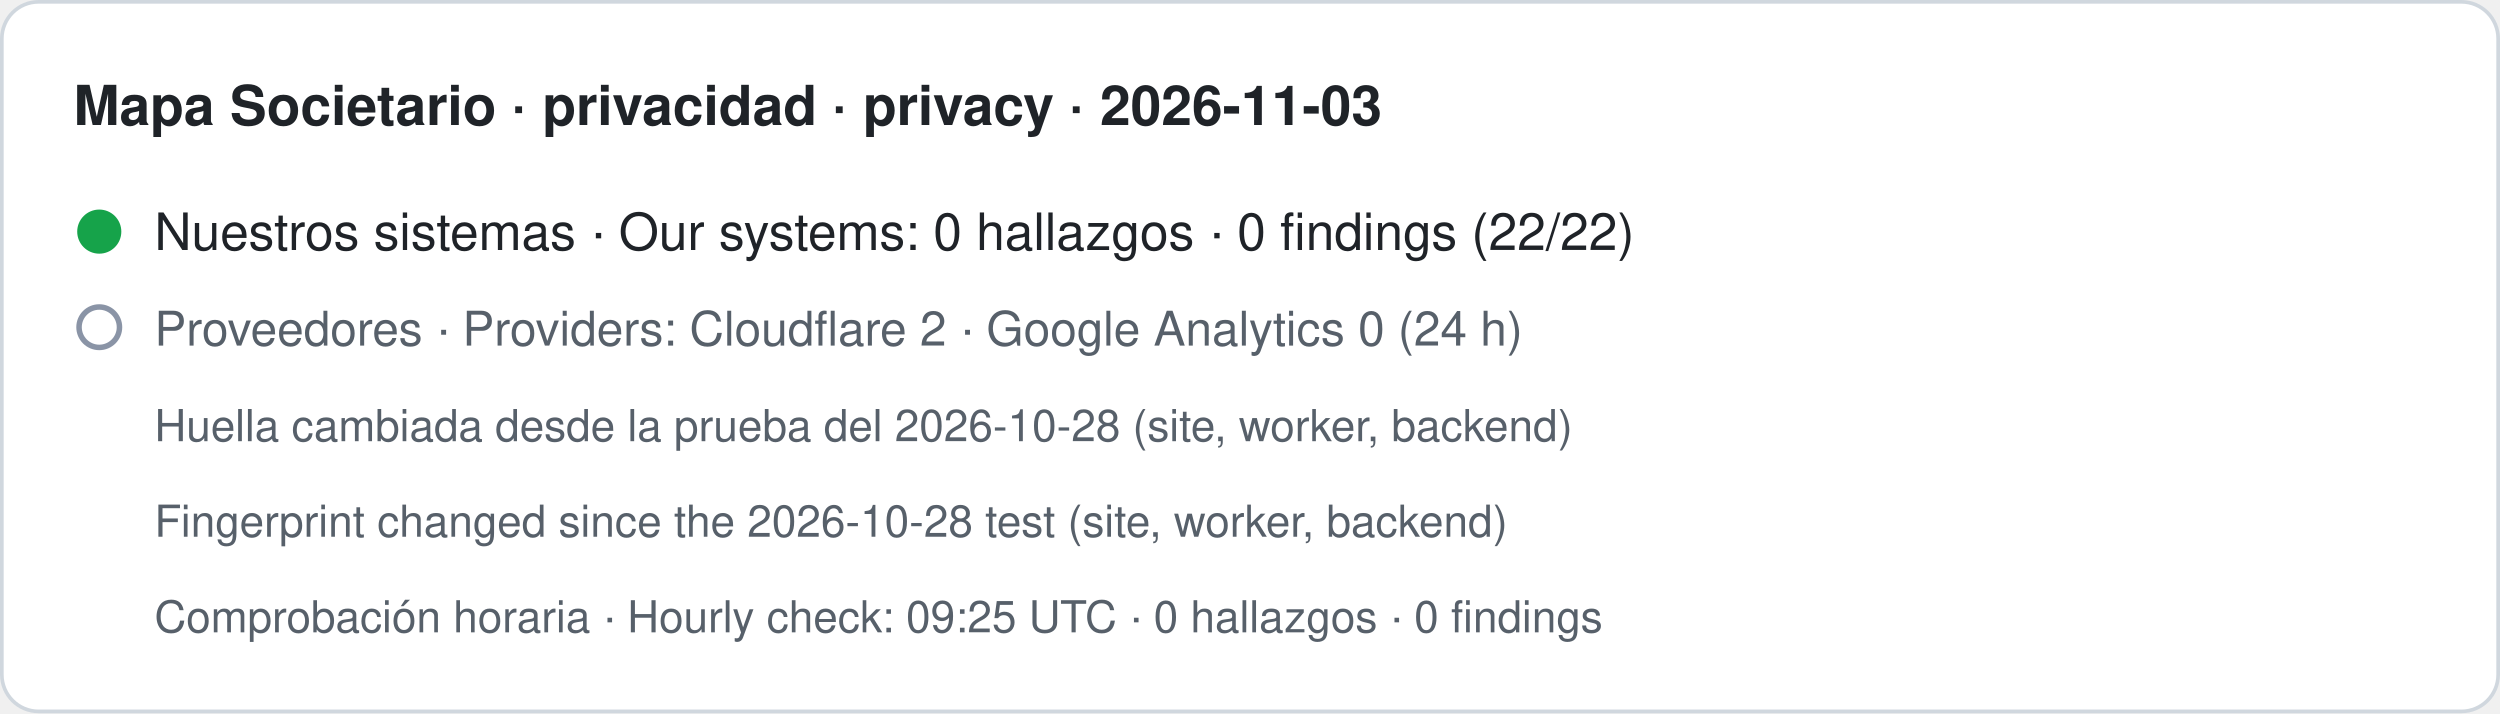
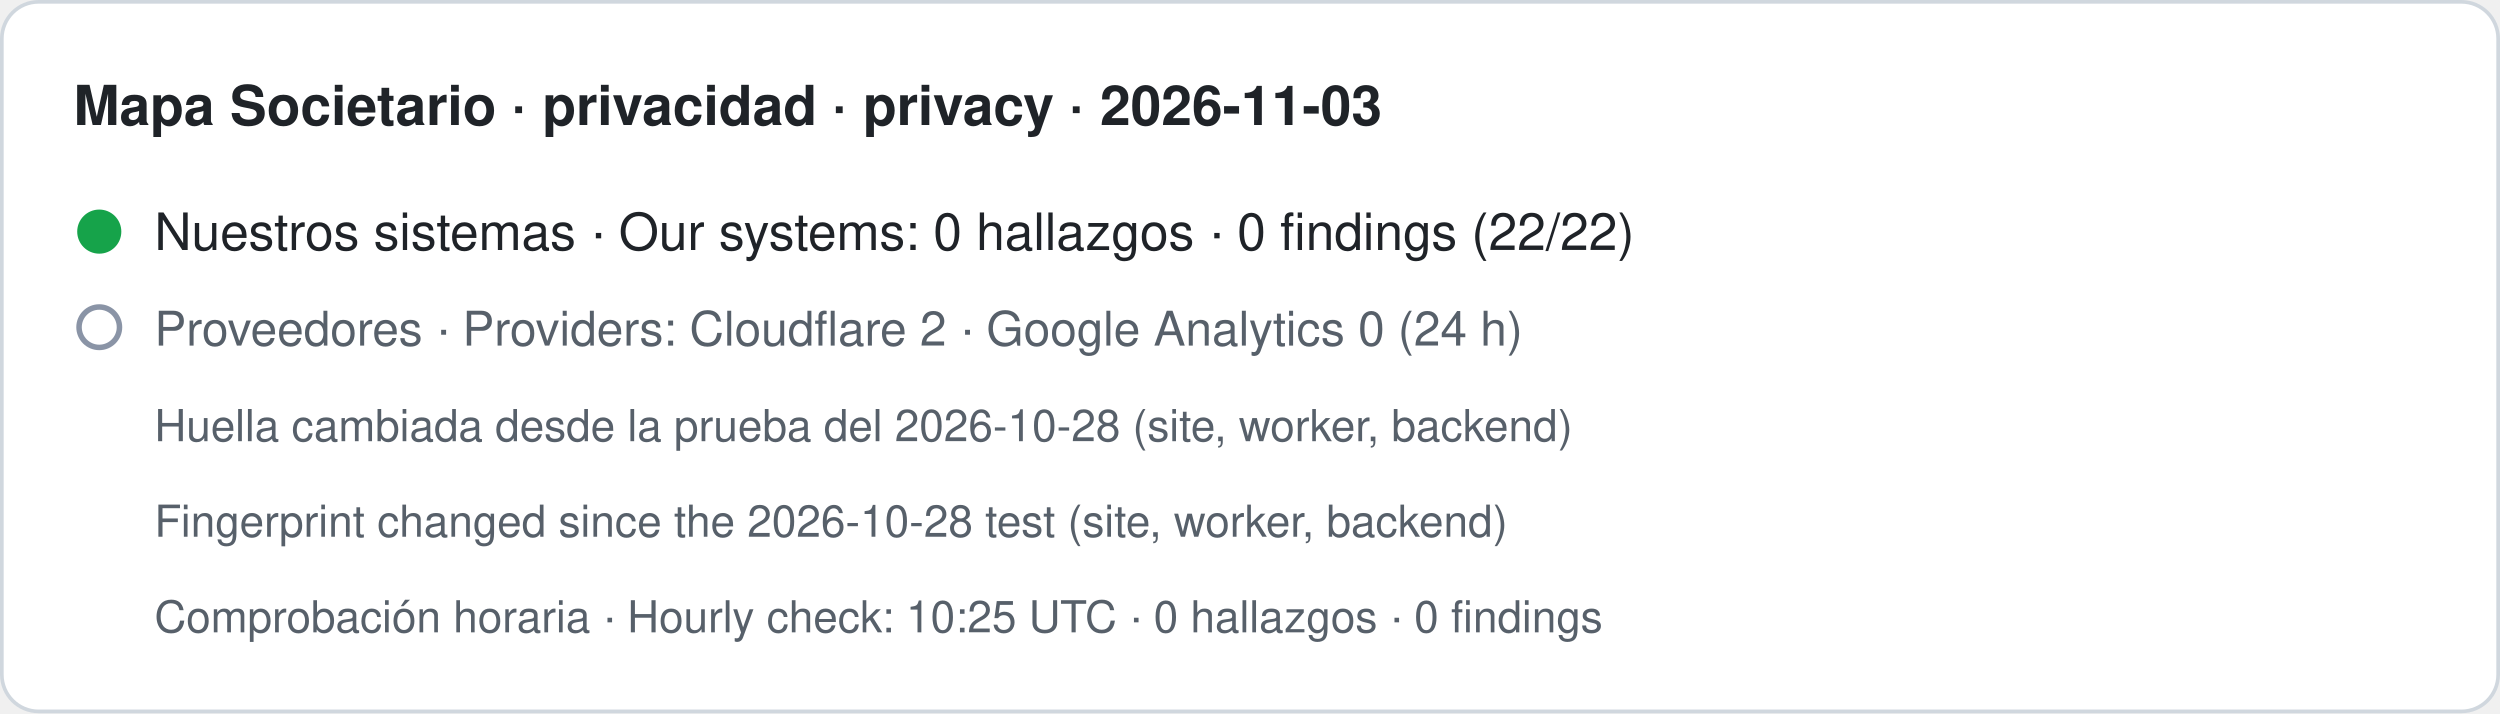
- <svg xmlns="http://www.w3.org/2000/svg" width="680" height="194" viewBox="0 0 680 194" role="img" aria-label="Mapa Societario · privacidad · privacy · 2026-11-03. Nuestros sistemas · Our systems: 0 hallazgos · 0 findings (22/22). Proveedores · Providers: Cloudflare 2 · Google Analytics 0 (24 h). Huella cambiada desde la prueba del 2026-10-28 (site, worker, backend) · Fingerprint changed since the 2026-10-28 test (site, worker, backend). Comprobación horaria · Hourly check: 09:25 UTC · 0 hallazgos · 0 findings">
+ <svg xmlns="http://www.w3.org/2000/svg" width="680" height="194" viewBox="0 0 680 194" role="img" aria-label="Mapa Societario · privacidad · privacy · 2026-11-03. Nuestros sistemas · Our systems: 0 hallazgos · 0 findings (22/22). Proveedores · Providers: Cloudflare 2 · Google Analytics 0 (24 h). Huella cambiada desde la prueba del 2026-10-28 (site, worker, backend) · Fingerprint changed since the 2026-10-28 test (site, worker, backend). Comprobación horaria · Hourly check: 10:25 UTC · 0 hallazgos · 0 findings">
  <rect x="0.5" y="0.5" width="679" height="193" rx="10" fill="#ffffff" stroke="#d0d7de" />
  <text x="20" y="34" font-family="-apple-system,BlinkMacSystemFont,Segoe UI,Helvetica,Arial,sans-serif" font-size="15" font-weight="600" fill="#1f2328">Mapa Societario · privacidad · privacy · 2026-11-03</text>
  <circle cx="27" cy="63" r="6" fill="#16a34a" />
  <text x="42" y="68" font-family="-apple-system,BlinkMacSystemFont,Segoe UI,Helvetica,Arial,sans-serif" font-size="14" fill="#1f2328">Nuestros sistemas · Our systems: 0 hallazgos · 0 findings (22/22)</text>
  <circle cx="27" cy="89" r="5.5" fill="none" stroke="#8a94a6" stroke-width="1.5" />
  <text x="42" y="94" font-family="-apple-system,BlinkMacSystemFont,Segoe UI,Helvetica,Arial,sans-serif" font-size="13" fill="#57606a">Proveedores · Providers: Cloudflare 2 · Google Analytics 0 (24 h)</text>
  <text x="42" y="120" font-family="-apple-system,BlinkMacSystemFont,Segoe UI,Helvetica,Arial,sans-serif" font-size="12" fill="#57606a">Huella cambiada desde la prueba del 2026-10-28 (site, worker, backend)</text>
  <text x="42" y="146" font-family="-apple-system,BlinkMacSystemFont,Segoe UI,Helvetica,Arial,sans-serif" font-size="12" fill="#57606a">Fingerprint changed since the 2026-10-28 test (site, worker, backend)</text>
-   <text x="42" y="172" font-family="-apple-system,BlinkMacSystemFont,Segoe UI,Helvetica,Arial,sans-serif" font-size="12" fill="#57606a">Comprobación horaria · Hourly check: 09:25 UTC · 0 hallazgos · 0 findings</text>
+   <text x="42" y="172" font-family="-apple-system,BlinkMacSystemFont,Segoe UI,Helvetica,Arial,sans-serif" font-size="12" fill="#57606a">Comprobación horaria · Hourly check: 10:25 UTC · 0 hallazgos · 0 findings</text>
</svg>
